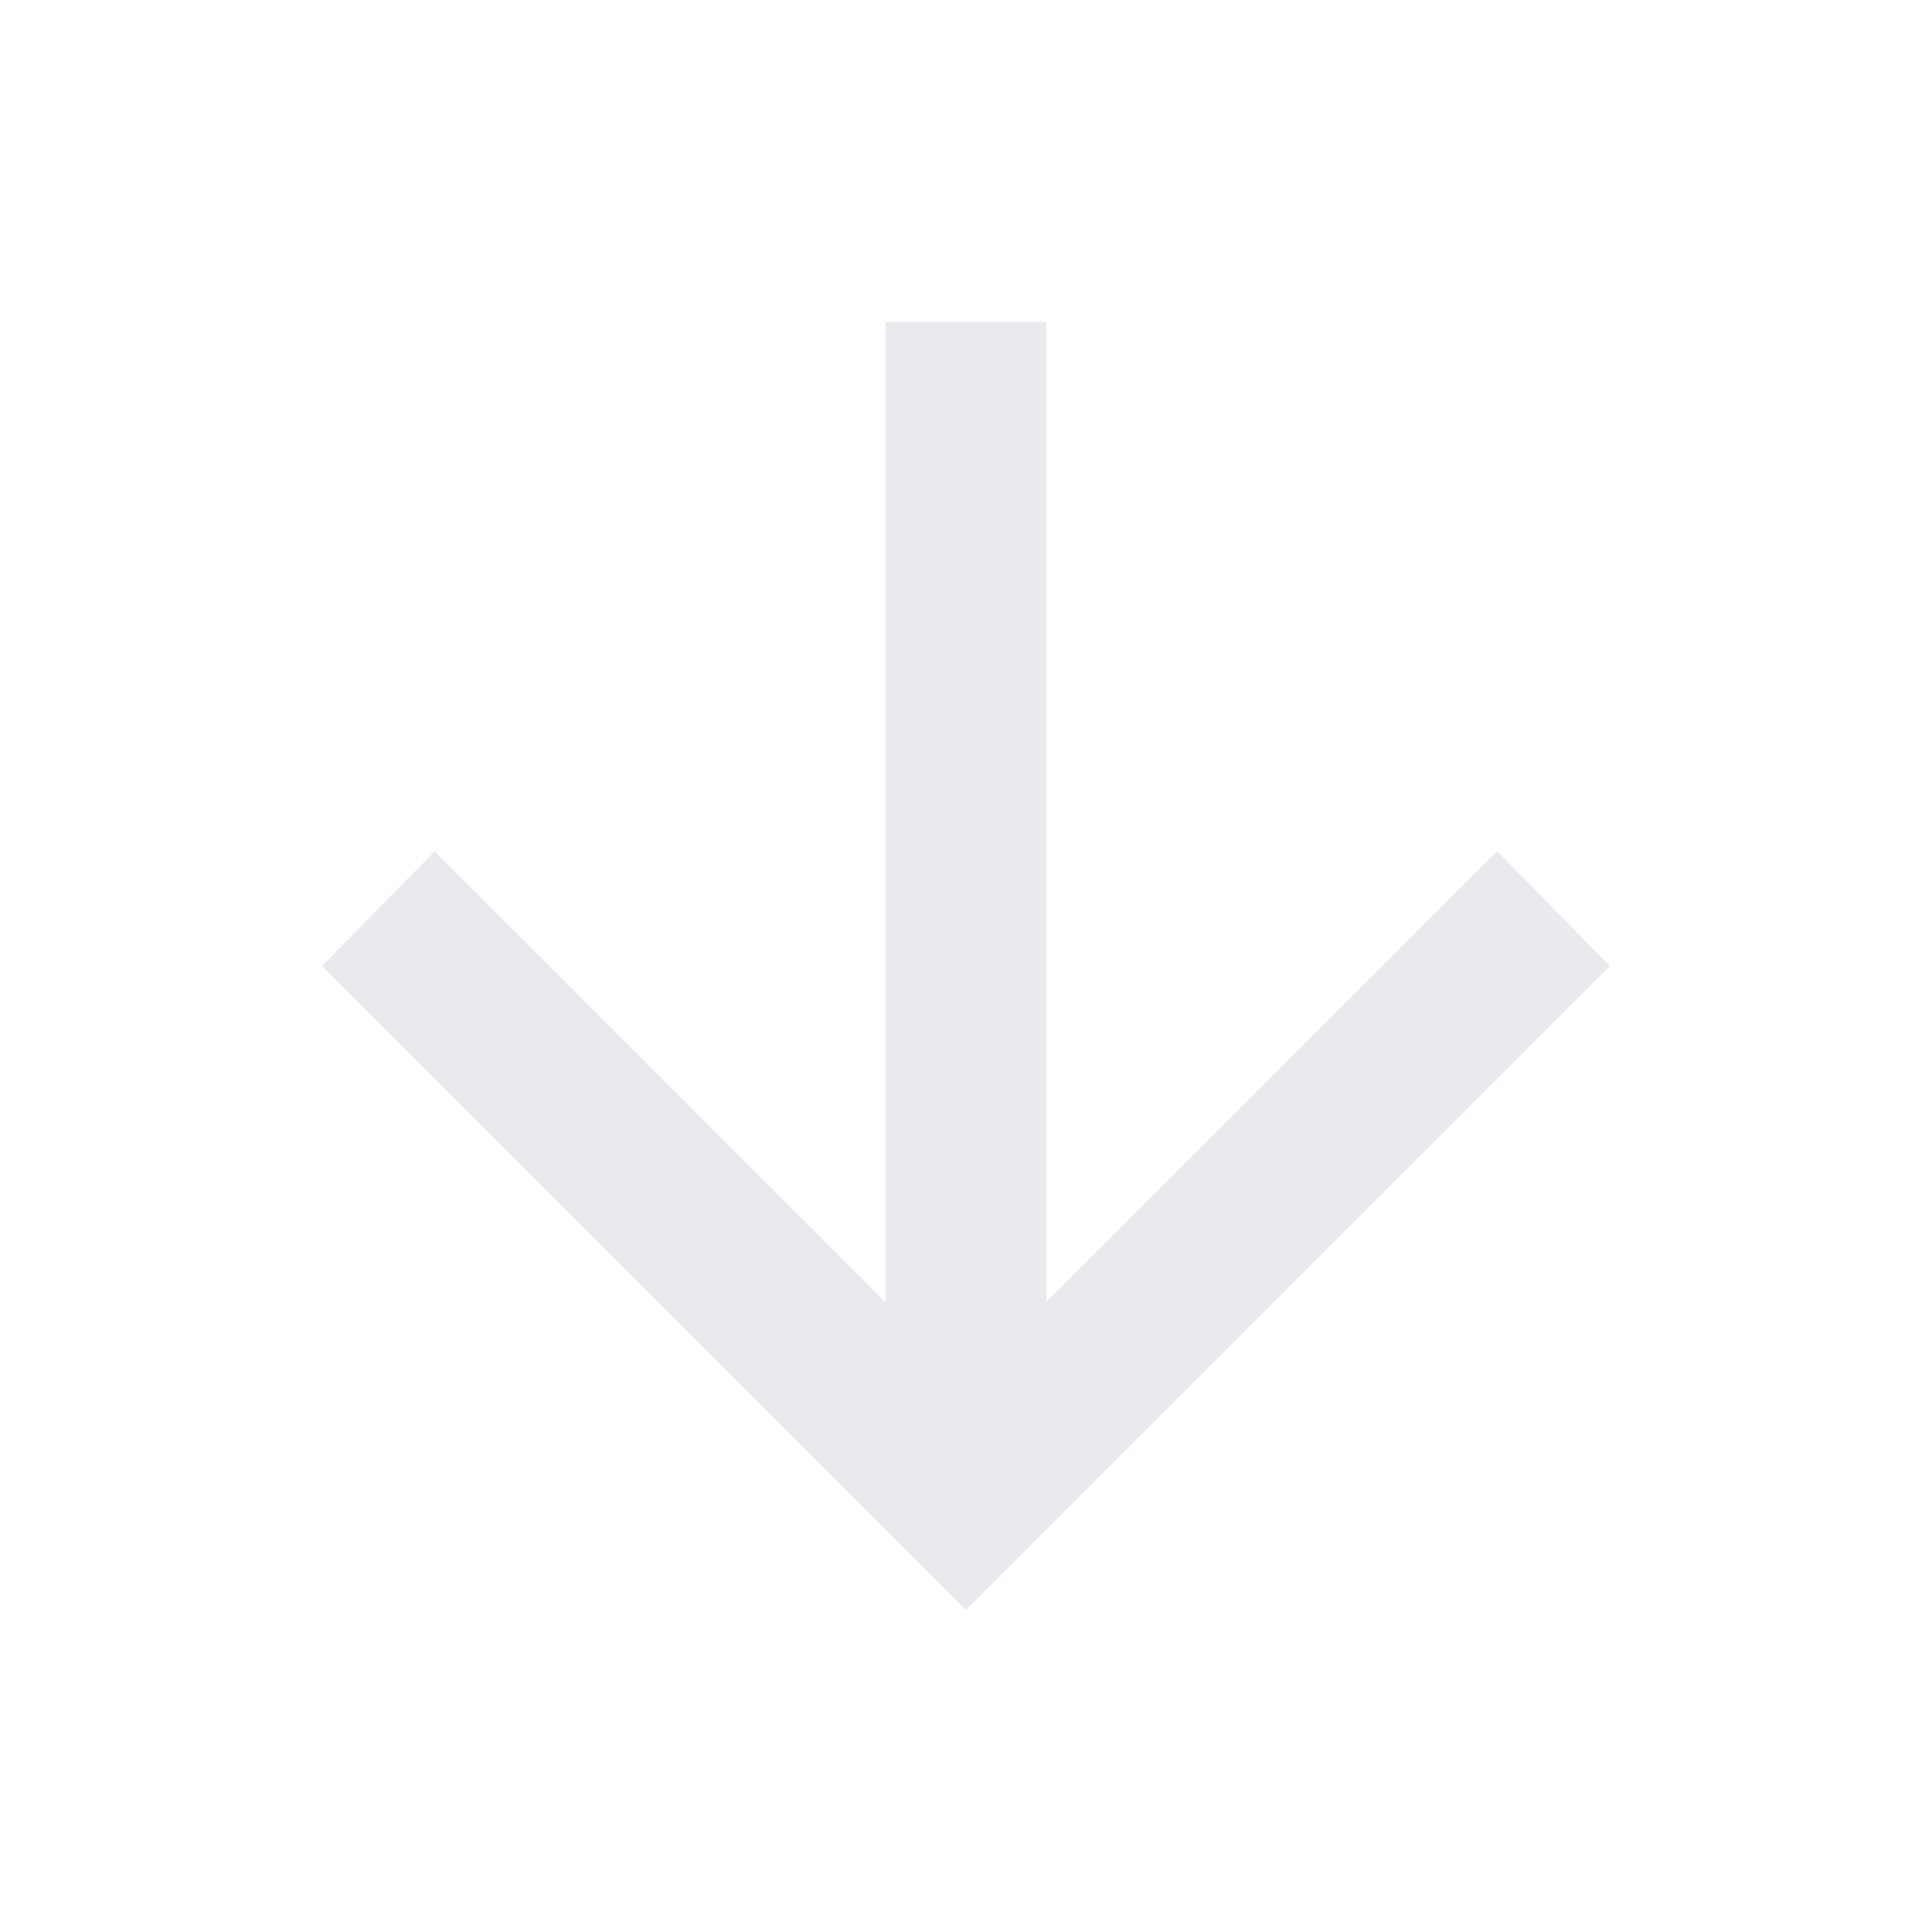
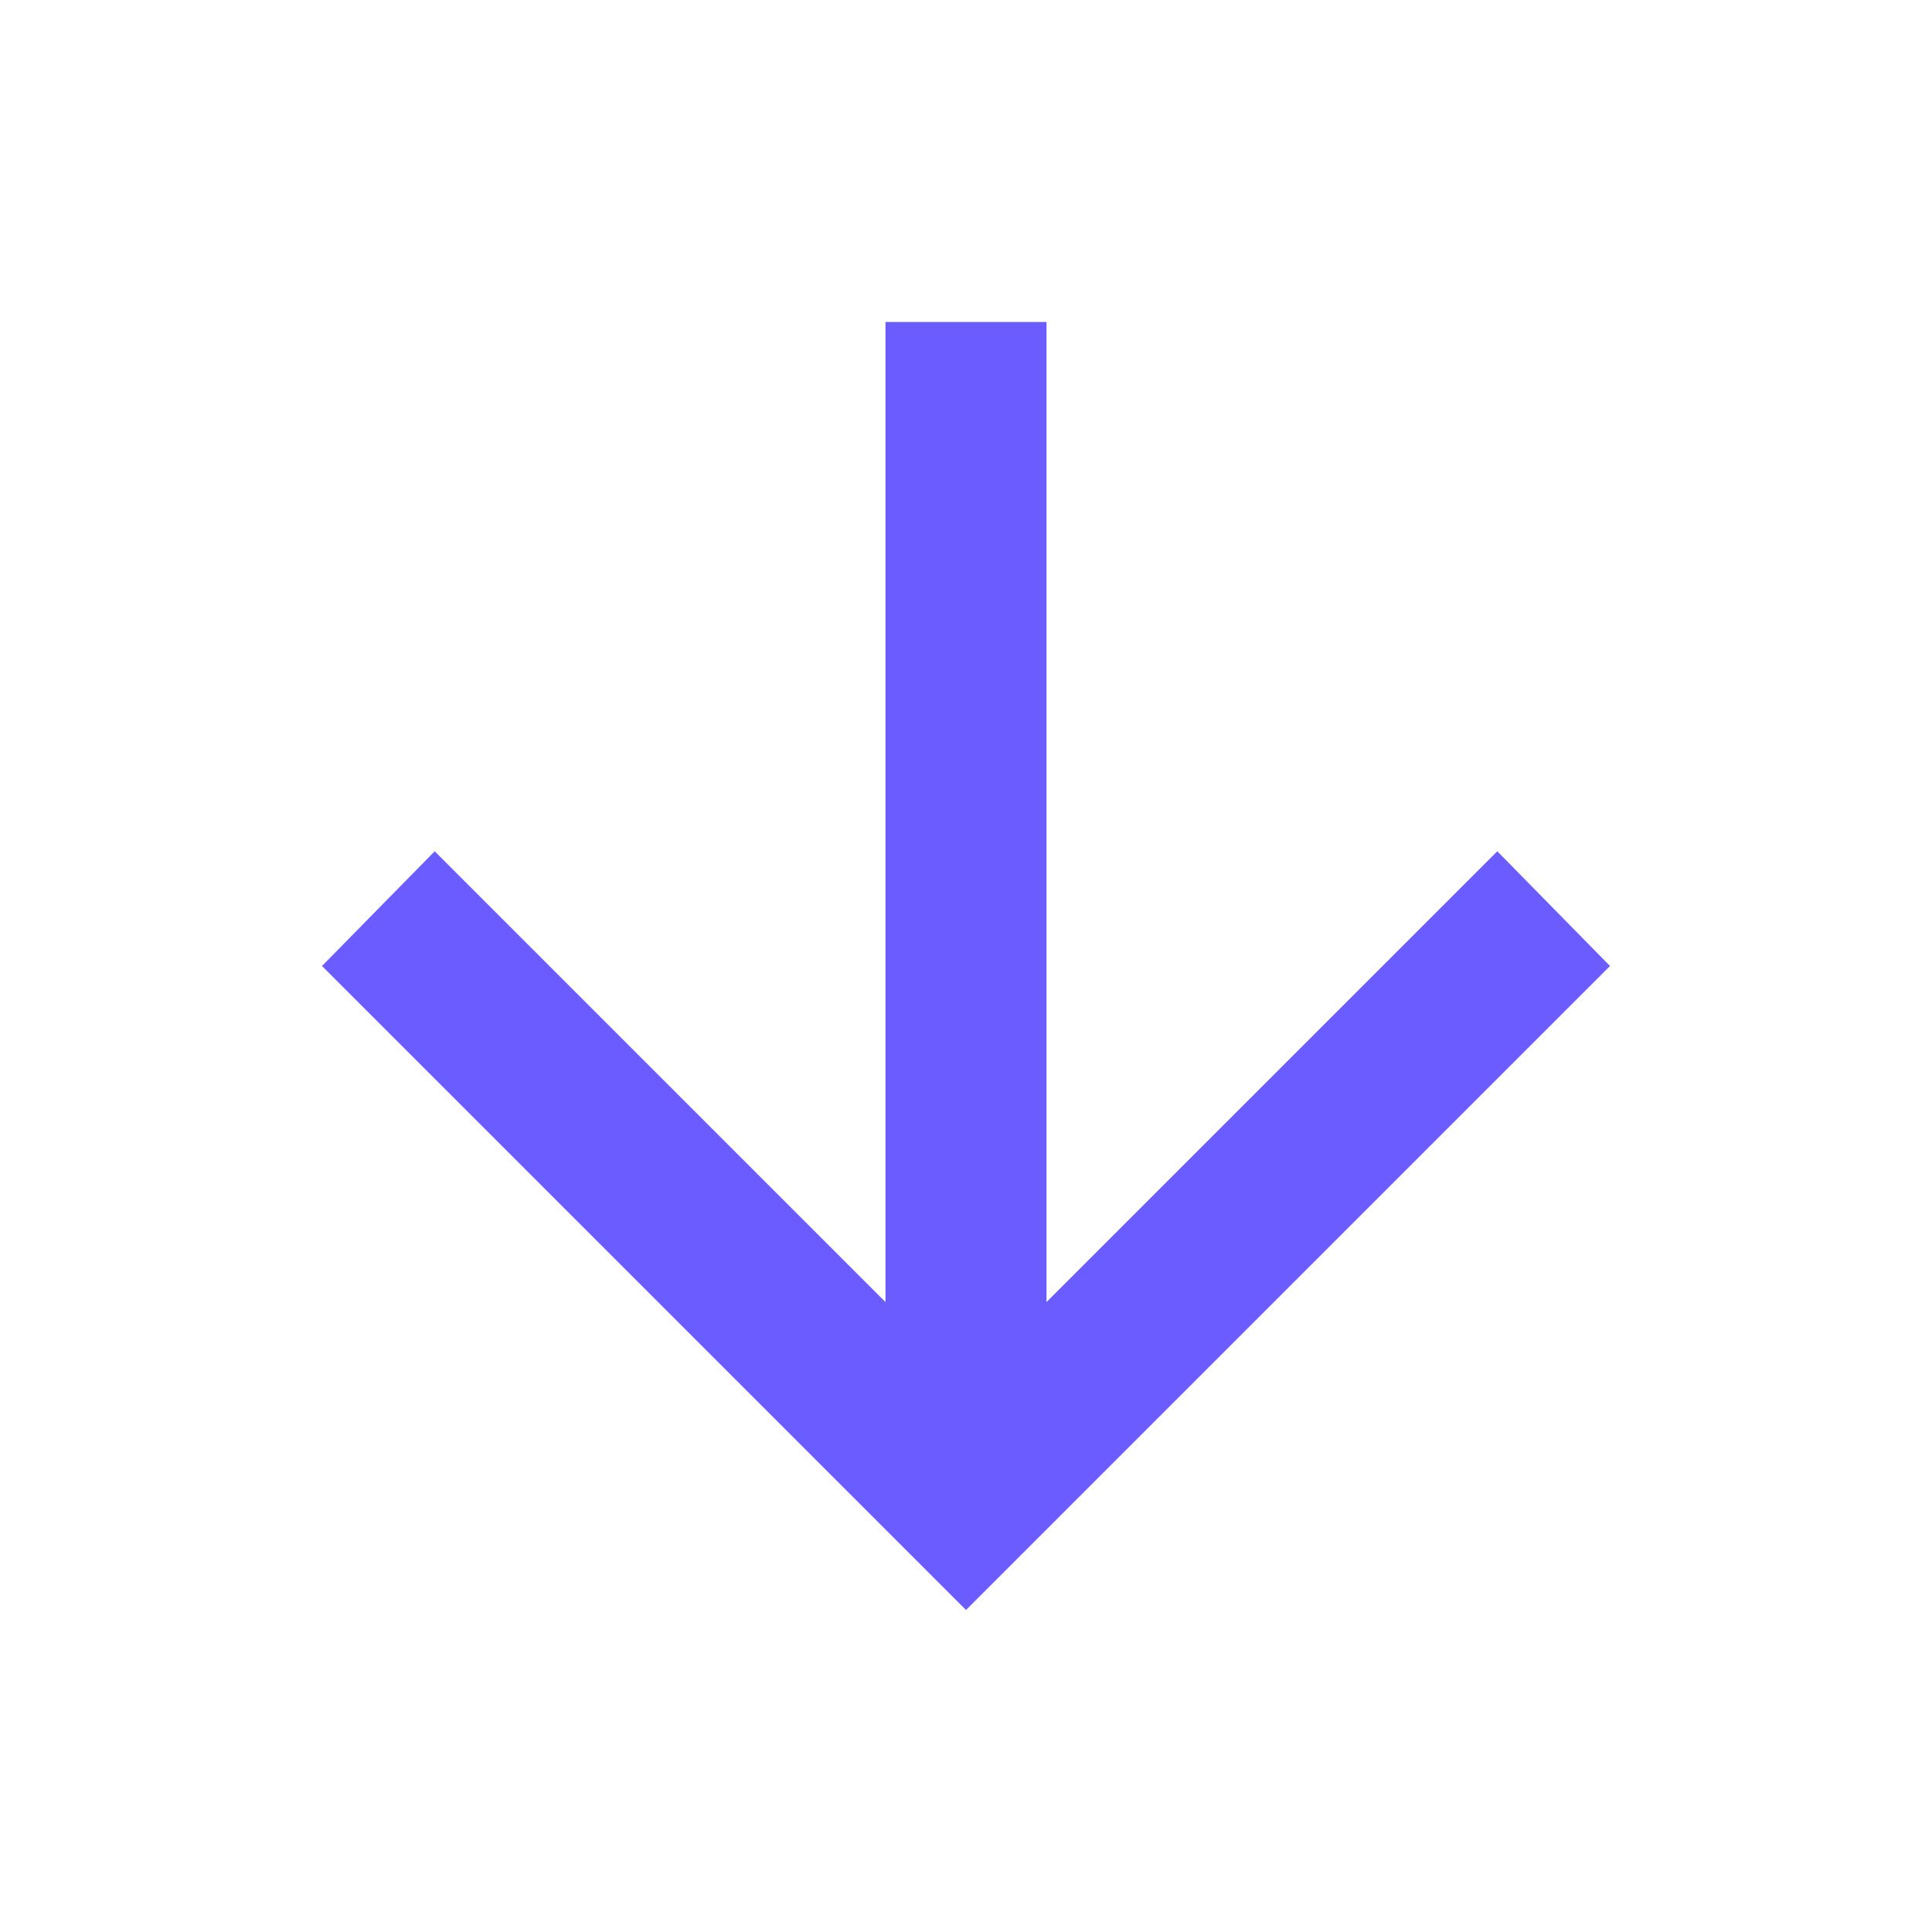
- <svg xmlns="http://www.w3.org/2000/svg" height="24px" viewBox="0 -960 960 960" width="24px" fill="#e8eaed">
+ <svg xmlns="http://www.w3.org/2000/svg" height="24px" viewBox="0 -960 960 960" width="24px" fill="#6a5cff">
  <path d="M440-800v487L216-537l-56 57 320 320 320-320-56-57-224 224v-487h-80Z" />
</svg>
